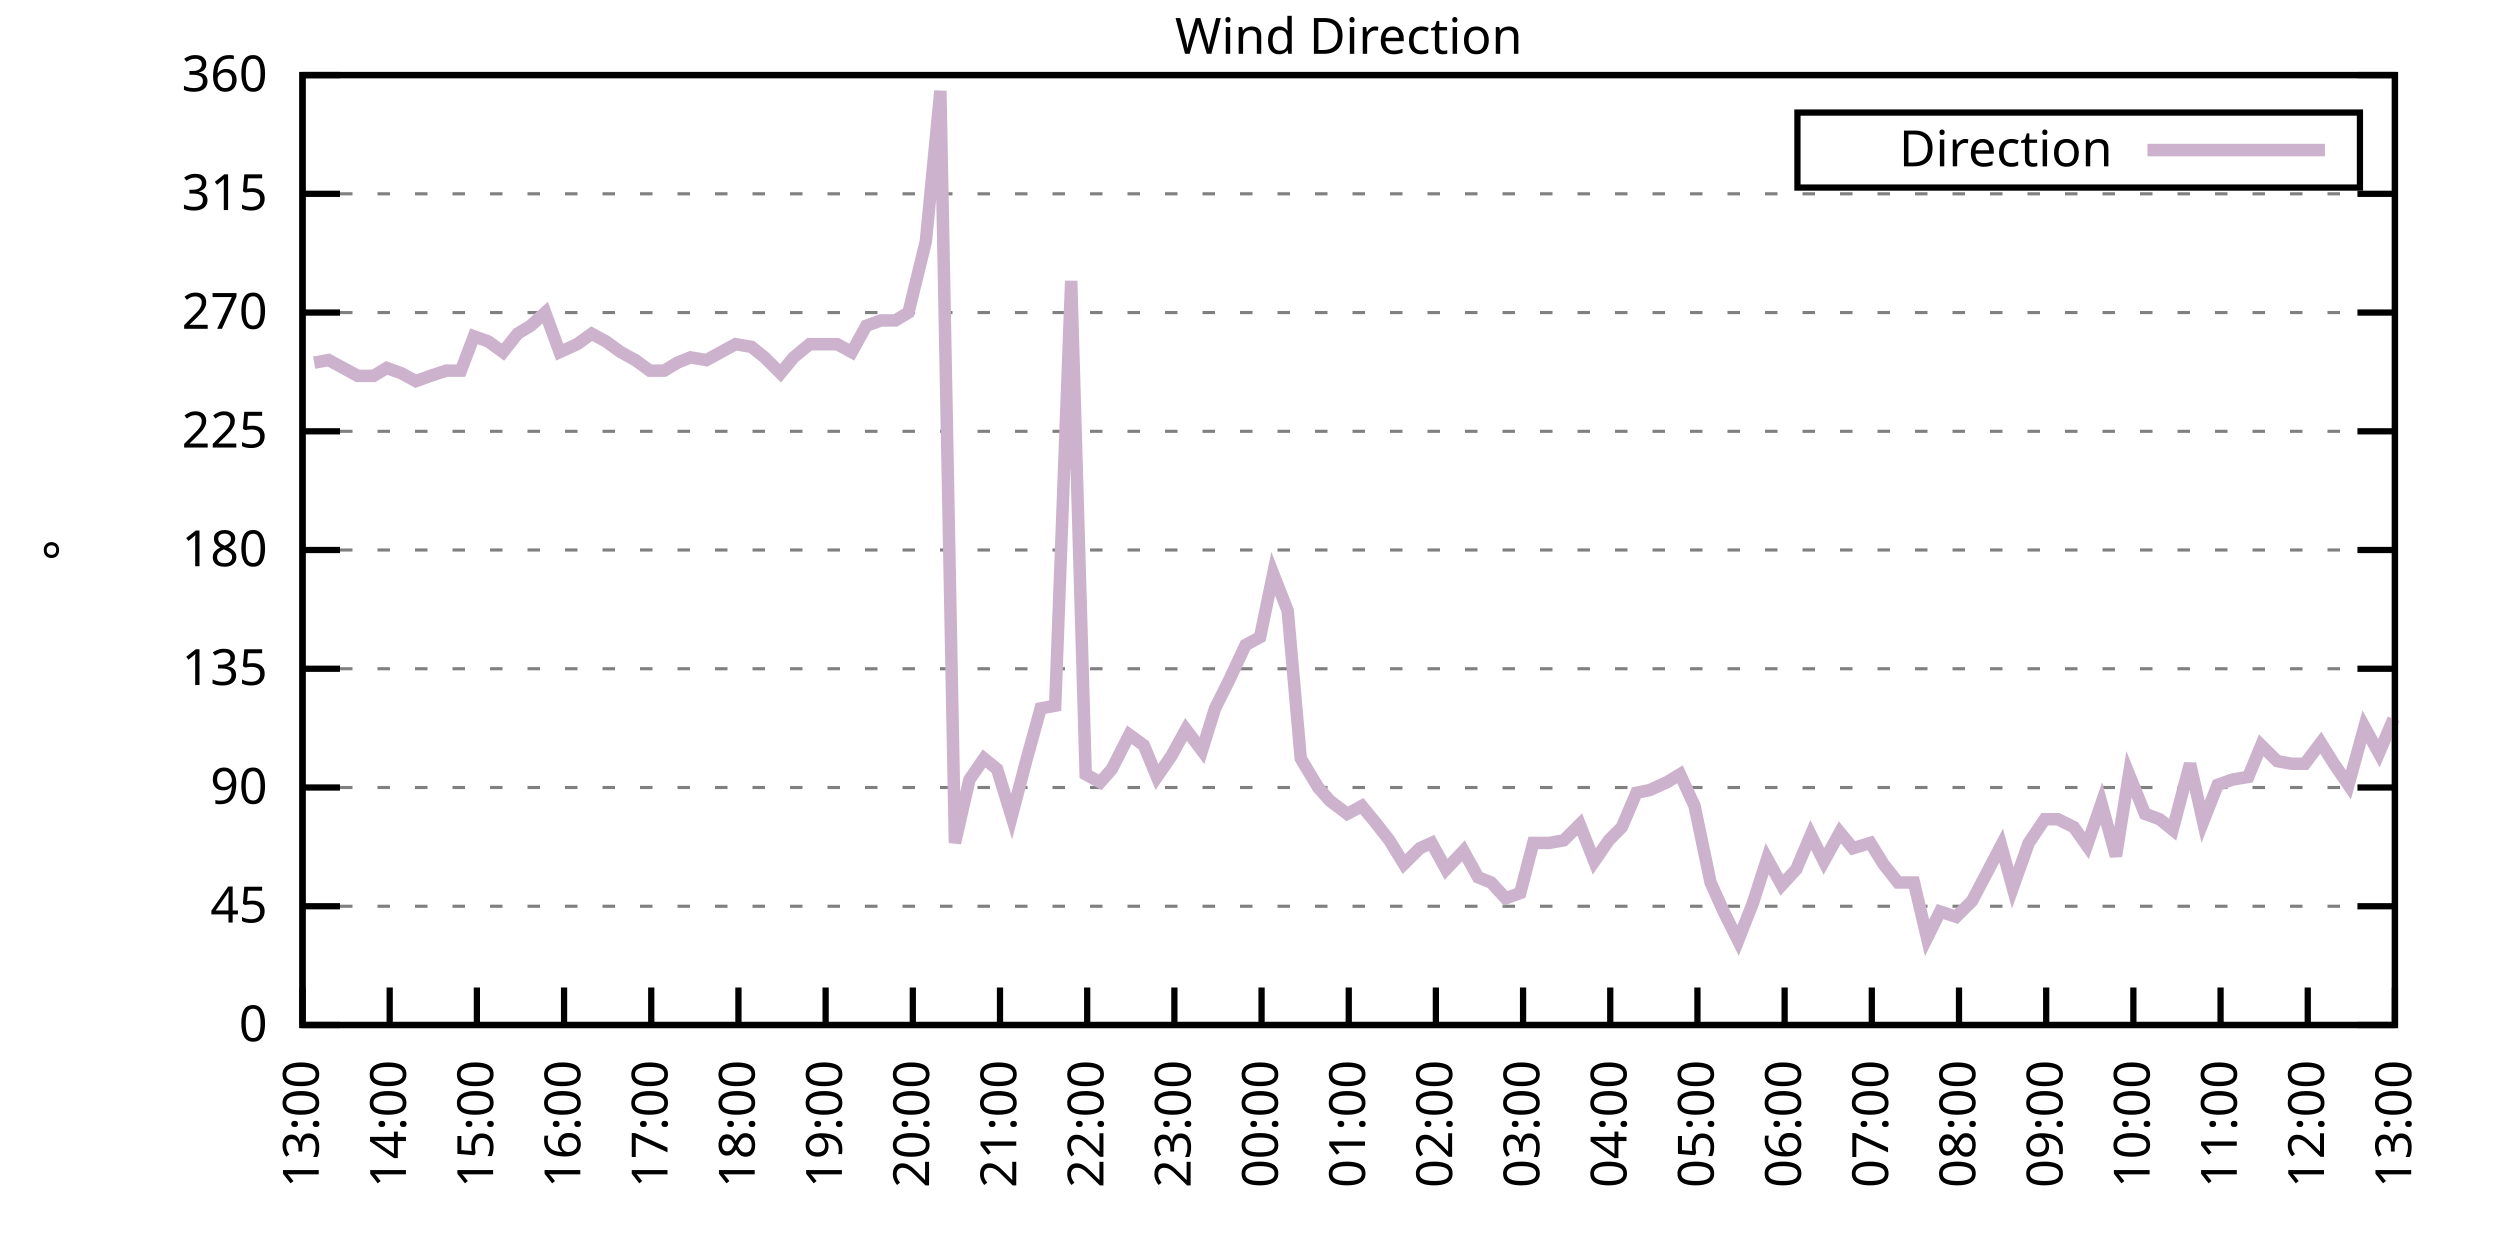
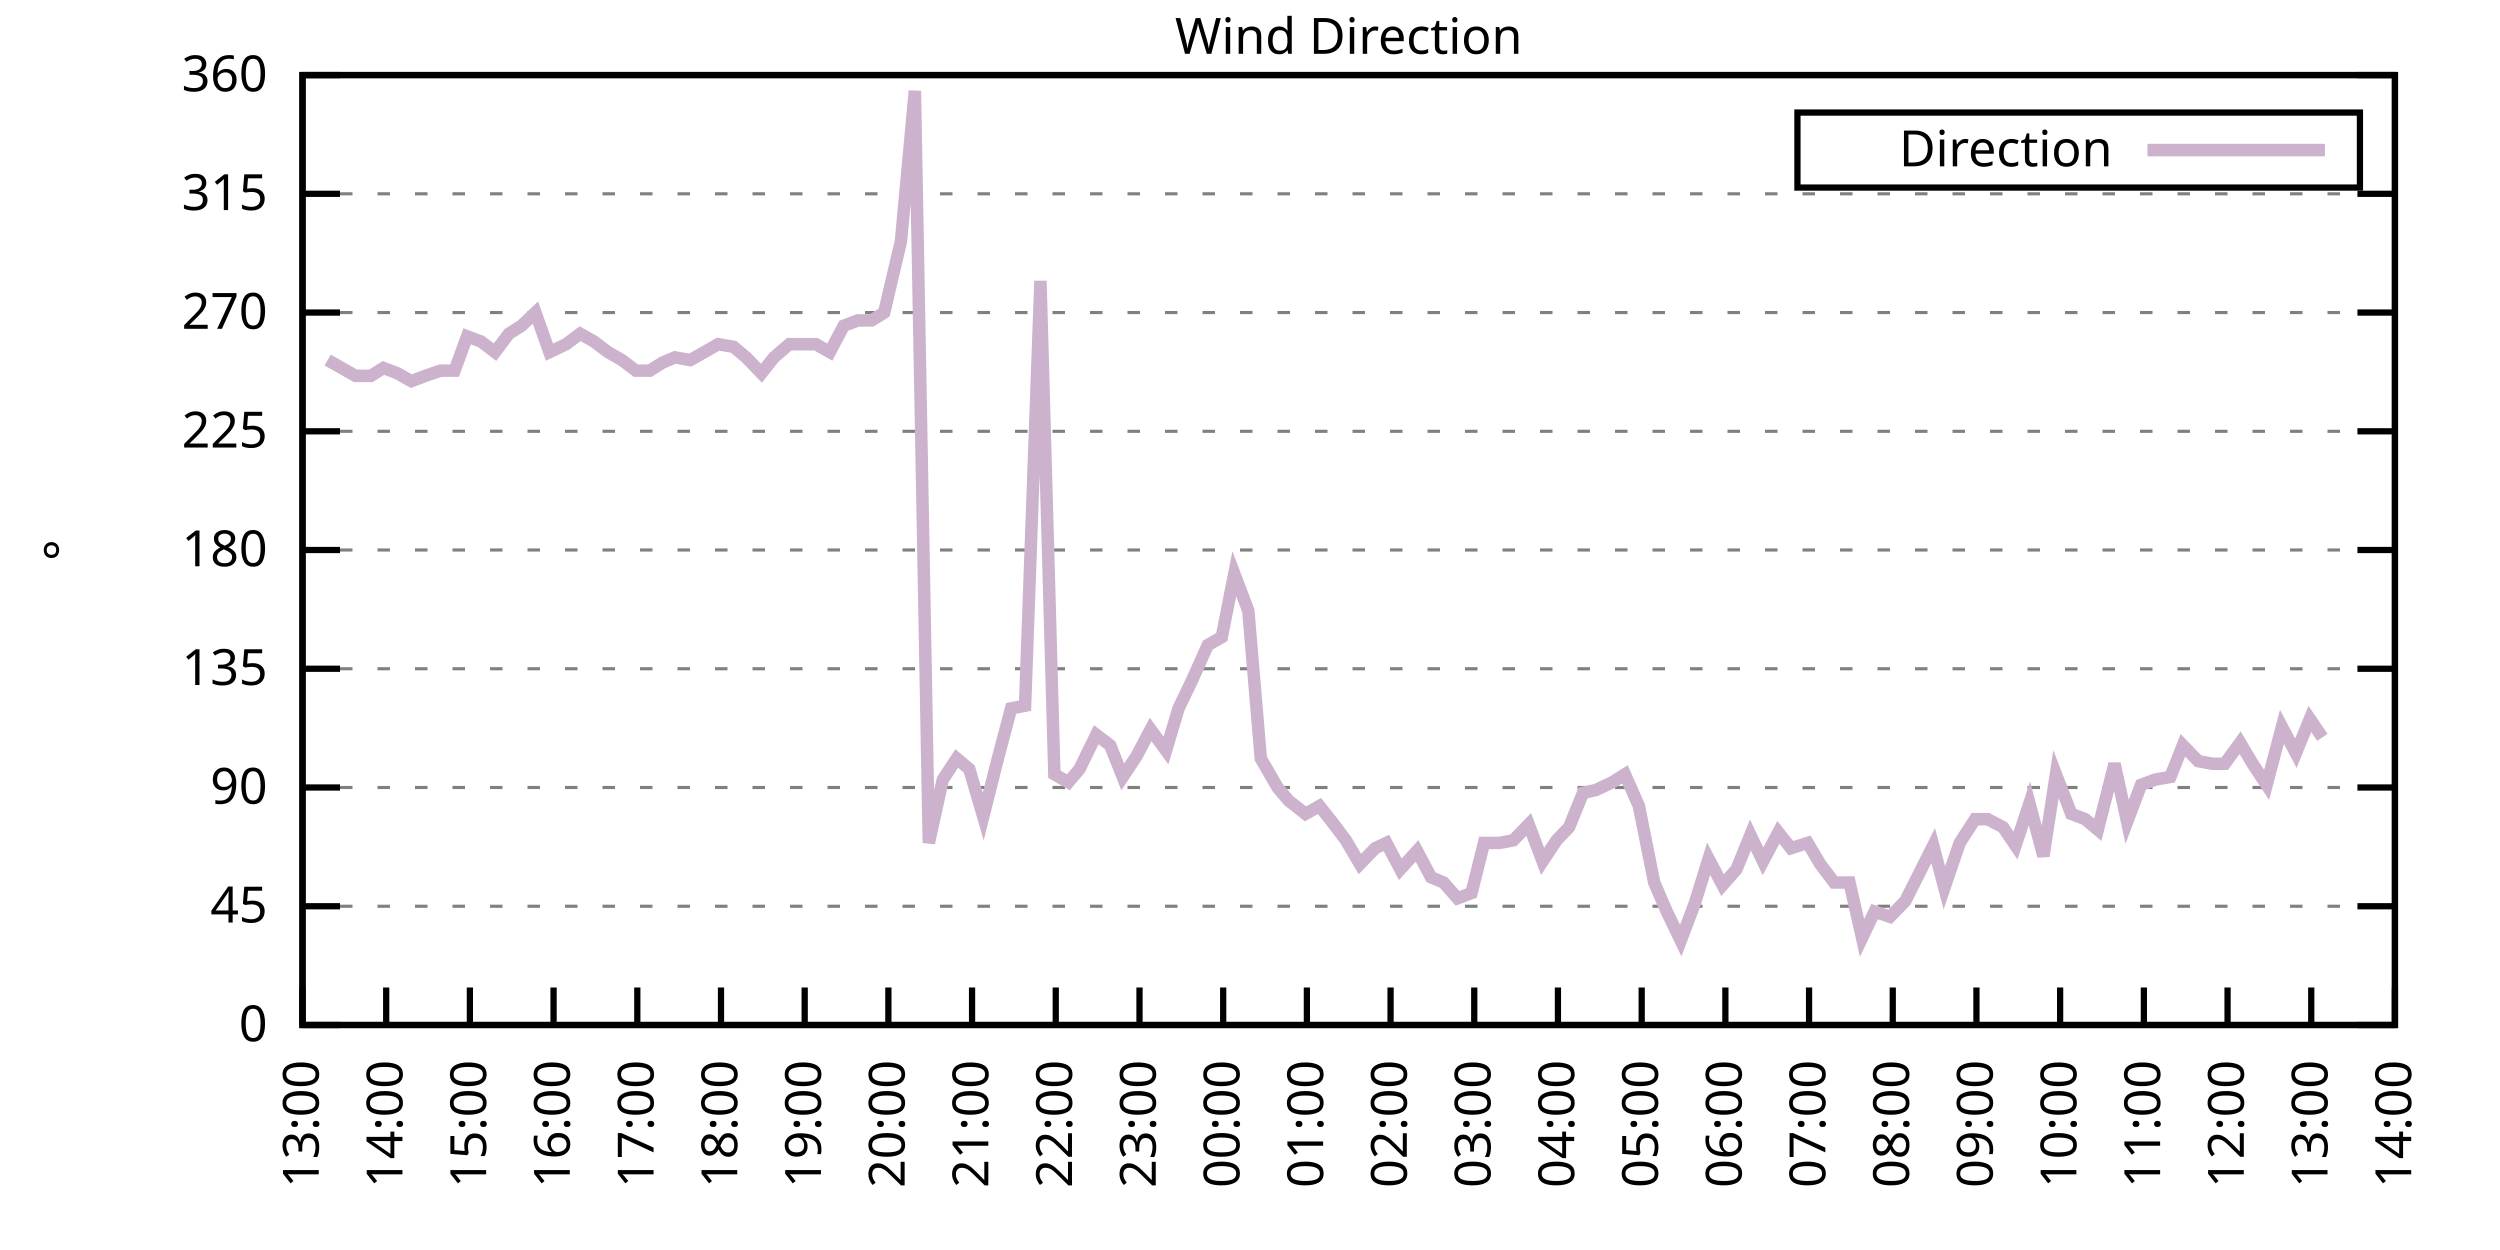
<svg xmlns="http://www.w3.org/2000/svg" xmlns:xlink="http://www.w3.org/1999/xlink" width="400" height="200" viewBox="0 0 400 200">
  <g id="gnuplot_canvas">
    <rect x="0" y="0" width="400" height="200" fill="none" />
    <defs>
      <circle id="gpDot" r="0.5" stroke-width="0.5" stroke="currentColor" />
      <path id="gpPt0" stroke-width="0.333" stroke="currentColor" d="M-1,0 h2 M0,-1 v2" />
      <path id="gpPt1" stroke-width="0.333" stroke="currentColor" d="M-1,-1 L1,1 M1,-1 L-1,1" />
      <path id="gpPt2" stroke-width="0.333" stroke="currentColor" d="M-1,0 L1,0 M0,-1 L0,1 M-1,-1 L1,1 M-1,1 L1,-1" />
      <rect id="gpPt3" stroke-width="0.333" stroke="currentColor" x="-1" y="-1" width="2" height="2" />
      <rect id="gpPt4" stroke-width="0.333" stroke="currentColor" fill="currentColor" x="-1" y="-1" width="2" height="2" />
      <circle id="gpPt5" stroke-width="0.333" stroke="currentColor" cx="0" cy="0" r="1" />
      <use xlink:href="#gpPt5" id="gpPt6" fill="currentColor" stroke="none" />
      <path id="gpPt7" stroke-width="0.333" stroke="currentColor" d="M0,-1.33 L-1.33,0.67 L1.33,0.67 z" />
      <use xlink:href="#gpPt7" id="gpPt8" fill="currentColor" stroke="none" />
      <use xlink:href="#gpPt7" id="gpPt9" stroke="currentColor" transform="rotate(180)" />
      <use xlink:href="#gpPt9" id="gpPt10" fill="currentColor" stroke="none" />
      <use xlink:href="#gpPt3" id="gpPt11" stroke="currentColor" transform="rotate(45)" />
      <use xlink:href="#gpPt11" id="gpPt12" fill="currentColor" stroke="none" />
      <path id="gpPt13" stroke-width="0.333" stroke="currentColor" d="M0,1.330 L1.265,0.411 L0.782,-1.067 L-0.782,-1.076 L-1.265,0.411 z" />
      <use xlink:href="#gpPt13" id="gpPt14" fill="currentColor" stroke="none" />
      <filter id="textbox" filterUnits="objectBoundingBox" x="0" y="0" height="1" width="1">
        <feFlood flood-color="white" flood-opacity="1" result="bgnd" />
        <feComposite in="SourceGraphic" in2="bgnd" operator="atop" />
      </filter>
      <filter id="greybox" filterUnits="objectBoundingBox" x="0" y="0" height="1" width="1">
        <feFlood flood-color="lightgrey" flood-opacity="1" result="grey" />
        <feComposite in="SourceGraphic" in2="grey" operator="atop" />
      </filter>
    </defs>
    <g fill="none" color="white" stroke="currentColor" stroke-width="1.00" stroke-linecap="butt" stroke-linejoin="miter">
</g>
    <g fill="none" color="black" stroke="currentColor" stroke-width="1.00" stroke-linecap="butt" stroke-linejoin="miter">
      <g stroke="none" shape-rendering="crispEdges">
        <polygon fill="rgb(255, 255, 255)" points="48.40,164.00 383.18,164.00 383.18,12.02 48.40,12.02 " />
      </g>
    </g>
    <g fill="none" color="black" stroke="currentColor" stroke-width="1.00" stroke-linecap="butt" stroke-linejoin="miter">
</g>
    <g fill="none" color="black" stroke="black" stroke-width="0.50" stroke-linecap="butt" stroke-linejoin="miter">
</g>
    <g fill="none" color="gray" stroke="currentColor" stroke-width="0.50" stroke-linecap="butt" stroke-linejoin="miter">
      <path stroke="gray" stroke-dasharray="2,4" class="gridline" d="M48.40,164.00 L383.19,164.00  " />
    </g>
    <g fill="none" color="gray" stroke="gray" stroke-width="1.00" stroke-linecap="butt" stroke-linejoin="miter">
</g>
    <g fill="none" color="black" stroke="currentColor" stroke-width="1.00" stroke-linecap="butt" stroke-linejoin="miter">
      <path stroke="black" d="M48.40,164.00 L54.40,164.00 M383.19,164.00 L377.19,164.00  " />
      <g transform="translate(42.80,166.60)" stroke="none" fill="black" font-family="Sans" font-size="8.00" text-anchor="end">
        <text>
          <tspan font-family="Sans"> 0</tspan>
        </text>
      </g>
    </g>
    <g fill="none" color="black" stroke="currentColor" stroke-width="1.00" stroke-linecap="butt" stroke-linejoin="miter">
</g>
    <g fill="none" color="black" stroke="black" stroke-width="0.50" stroke-linecap="butt" stroke-linejoin="miter">
</g>
    <g fill="none" color="gray" stroke="currentColor" stroke-width="0.50" stroke-linecap="butt" stroke-linejoin="miter">
      <path stroke="gray" stroke-dasharray="2,4" class="gridline" d="M48.40,145.00 L383.19,145.00  " />
    </g>
    <g fill="none" color="gray" stroke="gray" stroke-width="1.00" stroke-linecap="butt" stroke-linejoin="miter">
</g>
    <g fill="none" color="black" stroke="currentColor" stroke-width="1.00" stroke-linecap="butt" stroke-linejoin="miter">
      <path stroke="black" d="M48.40,145.00 L54.40,145.00 M383.19,145.00 L377.19,145.00  " />
      <g transform="translate(42.80,147.60)" stroke="none" fill="black" font-family="Sans" font-size="8.00" text-anchor="end">
        <text>
          <tspan font-family="Sans"> 45</tspan>
        </text>
      </g>
    </g>
    <g fill="none" color="black" stroke="currentColor" stroke-width="1.00" stroke-linecap="butt" stroke-linejoin="miter">
</g>
    <g fill="none" color="black" stroke="black" stroke-width="0.50" stroke-linecap="butt" stroke-linejoin="miter">
</g>
    <g fill="none" color="gray" stroke="currentColor" stroke-width="0.50" stroke-linecap="butt" stroke-linejoin="miter">
      <path stroke="gray" stroke-dasharray="2,4" class="gridline" d="M48.40,126.00 L383.19,126.00  " />
    </g>
    <g fill="none" color="gray" stroke="gray" stroke-width="1.00" stroke-linecap="butt" stroke-linejoin="miter">
</g>
    <g fill="none" color="black" stroke="currentColor" stroke-width="1.00" stroke-linecap="butt" stroke-linejoin="miter">
      <path stroke="black" d="M48.40,126.00 L54.40,126.00 M383.19,126.00 L377.19,126.00  " />
      <g transform="translate(42.80,128.60)" stroke="none" fill="black" font-family="Sans" font-size="8.00" text-anchor="end">
        <text>
          <tspan font-family="Sans"> 90</tspan>
        </text>
      </g>
    </g>
    <g fill="none" color="black" stroke="currentColor" stroke-width="1.00" stroke-linecap="butt" stroke-linejoin="miter">
</g>
    <g fill="none" color="black" stroke="black" stroke-width="0.50" stroke-linecap="butt" stroke-linejoin="miter">
</g>
    <g fill="none" color="gray" stroke="currentColor" stroke-width="0.50" stroke-linecap="butt" stroke-linejoin="miter">
      <path stroke="gray" stroke-dasharray="2,4" class="gridline" d="M48.40,107.00 L383.19,107.00  " />
    </g>
    <g fill="none" color="gray" stroke="gray" stroke-width="1.00" stroke-linecap="butt" stroke-linejoin="miter">
</g>
    <g fill="none" color="black" stroke="currentColor" stroke-width="1.00" stroke-linecap="butt" stroke-linejoin="miter">
      <path stroke="black" d="M48.40,107.00 L54.40,107.00 M383.19,107.00 L377.19,107.00  " />
      <g transform="translate(42.80,109.60)" stroke="none" fill="black" font-family="Sans" font-size="8.00" text-anchor="end">
        <text>
          <tspan font-family="Sans"> 135</tspan>
        </text>
      </g>
    </g>
    <g fill="none" color="black" stroke="currentColor" stroke-width="1.00" stroke-linecap="butt" stroke-linejoin="miter">
</g>
    <g fill="none" color="black" stroke="black" stroke-width="0.50" stroke-linecap="butt" stroke-linejoin="miter">
</g>
    <g fill="none" color="gray" stroke="currentColor" stroke-width="0.50" stroke-linecap="butt" stroke-linejoin="miter">
      <path stroke="gray" stroke-dasharray="2,4" class="gridline" d="M48.40,88.00 L383.19,88.00  " />
    </g>
    <g fill="none" color="gray" stroke="gray" stroke-width="1.00" stroke-linecap="butt" stroke-linejoin="miter">
</g>
    <g fill="none" color="black" stroke="currentColor" stroke-width="1.00" stroke-linecap="butt" stroke-linejoin="miter">
      <path stroke="black" d="M48.40,88.00 L54.40,88.00 M383.19,88.00 L377.19,88.00  " />
      <g transform="translate(42.80,90.60)" stroke="none" fill="black" font-family="Sans" font-size="8.00" text-anchor="end">
        <text>
          <tspan font-family="Sans"> 180</tspan>
        </text>
      </g>
    </g>
    <g fill="none" color="black" stroke="currentColor" stroke-width="1.00" stroke-linecap="butt" stroke-linejoin="miter">
</g>
    <g fill="none" color="black" stroke="black" stroke-width="0.50" stroke-linecap="butt" stroke-linejoin="miter">
</g>
    <g fill="none" color="gray" stroke="currentColor" stroke-width="0.50" stroke-linecap="butt" stroke-linejoin="miter">
      <path stroke="gray" stroke-dasharray="2,4" class="gridline" d="M48.40,69.01 L383.19,69.01  " />
    </g>
    <g fill="none" color="gray" stroke="gray" stroke-width="1.00" stroke-linecap="butt" stroke-linejoin="miter">
</g>
    <g fill="none" color="black" stroke="currentColor" stroke-width="1.00" stroke-linecap="butt" stroke-linejoin="miter">
      <path stroke="black" d="M48.40,69.01 L54.40,69.01 M383.19,69.01 L377.19,69.01  " />
      <g transform="translate(42.80,71.61)" stroke="none" fill="black" font-family="Sans" font-size="8.00" text-anchor="end">
        <text>
          <tspan font-family="Sans"> 225</tspan>
        </text>
      </g>
    </g>
    <g fill="none" color="black" stroke="currentColor" stroke-width="1.00" stroke-linecap="butt" stroke-linejoin="miter">
</g>
    <g fill="none" color="black" stroke="black" stroke-width="0.50" stroke-linecap="butt" stroke-linejoin="miter">
</g>
    <g fill="none" color="gray" stroke="currentColor" stroke-width="0.50" stroke-linecap="butt" stroke-linejoin="miter">
      <path stroke="gray" stroke-dasharray="2,4" class="gridline" d="M48.40,50.01 L383.19,50.01  " />
    </g>
    <g fill="none" color="gray" stroke="gray" stroke-width="1.00" stroke-linecap="butt" stroke-linejoin="miter">
</g>
    <g fill="none" color="black" stroke="currentColor" stroke-width="1.00" stroke-linecap="butt" stroke-linejoin="miter">
      <path stroke="black" d="M48.40,50.01 L54.40,50.01 M383.19,50.01 L377.19,50.01  " />
      <g transform="translate(42.80,52.61)" stroke="none" fill="black" font-family="Sans" font-size="8.00" text-anchor="end">
        <text>
          <tspan font-family="Sans"> 270</tspan>
        </text>
      </g>
    </g>
    <g fill="none" color="black" stroke="currentColor" stroke-width="1.00" stroke-linecap="butt" stroke-linejoin="miter">
</g>
    <g fill="none" color="black" stroke="black" stroke-width="0.50" stroke-linecap="butt" stroke-linejoin="miter">
</g>
    <g fill="none" color="gray" stroke="currentColor" stroke-width="0.50" stroke-linecap="butt" stroke-linejoin="miter">
      <path stroke="gray" stroke-dasharray="2,4" class="gridline" d="M48.40,31.01 L383.19,31.01  " />
    </g>
    <g fill="none" color="gray" stroke="gray" stroke-width="1.00" stroke-linecap="butt" stroke-linejoin="miter">
</g>
    <g fill="none" color="black" stroke="currentColor" stroke-width="1.00" stroke-linecap="butt" stroke-linejoin="miter">
      <path stroke="black" d="M48.40,31.01 L54.40,31.01 M383.19,31.01 L377.19,31.01  " />
      <g transform="translate(42.80,33.61)" stroke="none" fill="black" font-family="Sans" font-size="8.00" text-anchor="end">
        <text>
          <tspan font-family="Sans"> 315</tspan>
        </text>
      </g>
    </g>
    <g fill="none" color="black" stroke="currentColor" stroke-width="1.00" stroke-linecap="butt" stroke-linejoin="miter">
</g>
    <g fill="none" color="black" stroke="black" stroke-width="0.50" stroke-linecap="butt" stroke-linejoin="miter">
</g>
    <g fill="none" color="gray" stroke="currentColor" stroke-width="0.50" stroke-linecap="butt" stroke-linejoin="miter">
      <path stroke="gray" stroke-dasharray="2,4" class="gridline" d="M48.40,12.01 L383.19,12.01  " />
    </g>
    <g fill="none" color="gray" stroke="gray" stroke-width="1.00" stroke-linecap="butt" stroke-linejoin="miter">
</g>
    <g fill="none" color="black" stroke="currentColor" stroke-width="1.00" stroke-linecap="butt" stroke-linejoin="miter">
      <path stroke="black" d="M48.40,12.01 L54.40,12.01 M383.19,12.01 L377.19,12.01  " />
      <g transform="translate(42.80,14.61)" stroke="none" fill="black" font-family="Sans" font-size="8.00" text-anchor="end">
        <text>
          <tspan font-family="Sans"> 360</tspan>
        </text>
      </g>
    </g>
    <g fill="none" color="black" stroke="currentColor" stroke-width="1.00" stroke-linecap="butt" stroke-linejoin="miter">
      <path stroke="black" d="M48.40,164.00 L48.40,158.00  " />
      <g transform="translate(51.00,169.60) rotate(270.00)" stroke="none" fill="black" font-family="Sans" font-size="8.00" text-anchor="end">
        <text>
          <tspan font-family="Sans">13:00</tspan>
        </text>
      </g>
    </g>
    <g fill="none" color="black" stroke="currentColor" stroke-width="1.00" stroke-linecap="butt" stroke-linejoin="miter">
-       <path stroke="black" d="M62.35,164.00 L62.35,158.00  " />
-       <g transform="translate(64.95,169.60) rotate(270.00)" stroke="none" fill="black" font-family="Sans" font-size="8.00" text-anchor="end">
+       <path stroke="black" d="M61.79,164.00 L61.79,158.00  " />
+       <g transform="translate(64.39,169.60) rotate(270.00)" stroke="none" fill="black" font-family="Sans" font-size="8.00" text-anchor="end">
        <text>
          <tspan font-family="Sans">14:00</tspan>
        </text>
      </g>
    </g>
    <g fill="none" color="black" stroke="currentColor" stroke-width="1.00" stroke-linecap="butt" stroke-linejoin="miter">
-       <path stroke="black" d="M76.30,164.00 L76.30,158.00  " />
-       <g transform="translate(78.90,169.60) rotate(270.00)" stroke="none" fill="black" font-family="Sans" font-size="8.00" text-anchor="end">
+       <path stroke="black" d="M75.18,164.00 L75.18,158.00  " />
+       <g transform="translate(77.78,169.60) rotate(270.00)" stroke="none" fill="black" font-family="Sans" font-size="8.00" text-anchor="end">
        <text>
          <tspan font-family="Sans">15:00</tspan>
        </text>
      </g>
    </g>
    <g fill="none" color="black" stroke="currentColor" stroke-width="1.00" stroke-linecap="butt" stroke-linejoin="miter">
-       <path stroke="black" d="M90.25,164.00 L90.25,158.00  " />
-       <g transform="translate(92.85,169.60) rotate(270.00)" stroke="none" fill="black" font-family="Sans" font-size="8.00" text-anchor="end">
+       <path stroke="black" d="M88.57,164.00 L88.57,158.00  " />
+       <g transform="translate(91.17,169.60) rotate(270.00)" stroke="none" fill="black" font-family="Sans" font-size="8.00" text-anchor="end">
        <text>
          <tspan font-family="Sans">16:00</tspan>
        </text>
      </g>
    </g>
    <g fill="none" color="black" stroke="currentColor" stroke-width="1.00" stroke-linecap="butt" stroke-linejoin="miter">
-       <path stroke="black" d="M104.20,164.00 L104.20,158.00  " />
-       <g transform="translate(106.80,169.60) rotate(270.00)" stroke="none" fill="black" font-family="Sans" font-size="8.00" text-anchor="end">
+       <path stroke="black" d="M101.97,164.00 L101.97,158.00  " />
+       <g transform="translate(104.57,169.60) rotate(270.00)" stroke="none" fill="black" font-family="Sans" font-size="8.00" text-anchor="end">
        <text>
          <tspan font-family="Sans">17:00</tspan>
        </text>
      </g>
    </g>
    <g fill="none" color="black" stroke="currentColor" stroke-width="1.00" stroke-linecap="butt" stroke-linejoin="miter">
-       <path stroke="black" d="M118.15,164.00 L118.15,158.00  " />
-       <g transform="translate(120.75,169.60) rotate(270.00)" stroke="none" fill="black" font-family="Sans" font-size="8.00" text-anchor="end">
+       <path stroke="black" d="M115.36,164.00 L115.36,158.00  " />
+       <g transform="translate(117.96,169.60) rotate(270.00)" stroke="none" fill="black" font-family="Sans" font-size="8.00" text-anchor="end">
        <text>
          <tspan font-family="Sans">18:00</tspan>
        </text>
      </g>
    </g>
    <g fill="none" color="black" stroke="currentColor" stroke-width="1.00" stroke-linecap="butt" stroke-linejoin="miter">
-       <path stroke="black" d="M132.10,164.00 L132.10,158.00  " />
-       <g transform="translate(134.70,169.60) rotate(270.00)" stroke="none" fill="black" font-family="Sans" font-size="8.00" text-anchor="end">
+       <path stroke="black" d="M128.75,164.00 L128.75,158.00  " />
+       <g transform="translate(131.35,169.60) rotate(270.00)" stroke="none" fill="black" font-family="Sans" font-size="8.00" text-anchor="end">
        <text>
          <tspan font-family="Sans">19:00</tspan>
        </text>
      </g>
    </g>
    <g fill="none" color="black" stroke="currentColor" stroke-width="1.00" stroke-linecap="butt" stroke-linejoin="miter">
-       <path stroke="black" d="M146.05,164.00 L146.05,158.00  " />
-       <g transform="translate(148.65,169.60) rotate(270.00)" stroke="none" fill="black" font-family="Sans" font-size="8.00" text-anchor="end">
+       <path stroke="black" d="M142.14,164.00 L142.14,158.00  " />
+       <g transform="translate(144.74,169.60) rotate(270.00)" stroke="none" fill="black" font-family="Sans" font-size="8.00" text-anchor="end">
        <text>
          <tspan font-family="Sans">20:00</tspan>
        </text>
      </g>
    </g>
    <g fill="none" color="black" stroke="currentColor" stroke-width="1.00" stroke-linecap="butt" stroke-linejoin="miter">
-       <path stroke="black" d="M160.00,164.00 L160.00,158.00  " />
-       <g transform="translate(162.60,169.60) rotate(270.00)" stroke="none" fill="black" font-family="Sans" font-size="8.00" text-anchor="end">
+       <path stroke="black" d="M155.53,164.00 L155.53,158.00  " />
+       <g transform="translate(158.13,169.60) rotate(270.00)" stroke="none" fill="black" font-family="Sans" font-size="8.00" text-anchor="end">
        <text>
          <tspan font-family="Sans">21:00</tspan>
        </text>
      </g>
    </g>
    <g fill="none" color="black" stroke="currentColor" stroke-width="1.00" stroke-linecap="butt" stroke-linejoin="miter">
-       <path stroke="black" d="M173.95,164.00 L173.95,158.00  " />
-       <g transform="translate(176.55,169.60) rotate(270.00)" stroke="none" fill="black" font-family="Sans" font-size="8.00" text-anchor="end">
+       <path stroke="black" d="M168.92,164.00 L168.92,158.00  " />
+       <g transform="translate(171.52,169.60) rotate(270.00)" stroke="none" fill="black" font-family="Sans" font-size="8.00" text-anchor="end">
        <text>
          <tspan font-family="Sans">22:00</tspan>
        </text>
      </g>
    </g>
    <g fill="none" color="black" stroke="currentColor" stroke-width="1.00" stroke-linecap="butt" stroke-linejoin="miter">
-       <path stroke="black" d="M187.90,164.00 L187.90,158.00  " />
-       <g transform="translate(190.50,169.60) rotate(270.00)" stroke="none" fill="black" font-family="Sans" font-size="8.00" text-anchor="end">
+       <path stroke="black" d="M182.32,164.00 L182.32,158.00  " />
+       <g transform="translate(184.92,169.60) rotate(270.00)" stroke="none" fill="black" font-family="Sans" font-size="8.00" text-anchor="end">
        <text>
          <tspan font-family="Sans">23:00</tspan>
        </text>
      </g>
    </g>
    <g fill="none" color="black" stroke="currentColor" stroke-width="1.00" stroke-linecap="butt" stroke-linejoin="miter">
-       <path stroke="black" d="M201.85,164.00 L201.85,158.00  " />
-       <g transform="translate(204.45,169.60) rotate(270.00)" stroke="none" fill="black" font-family="Sans" font-size="8.00" text-anchor="end">
+       <path stroke="black" d="M195.71,164.00 L195.71,158.00  " />
+       <g transform="translate(198.31,169.60) rotate(270.00)" stroke="none" fill="black" font-family="Sans" font-size="8.00" text-anchor="end">
        <text>
          <tspan font-family="Sans">00:00</tspan>
        </text>
      </g>
    </g>
    <g fill="none" color="black" stroke="currentColor" stroke-width="1.00" stroke-linecap="butt" stroke-linejoin="miter">
-       <path stroke="black" d="M215.80,164.00 L215.80,158.00  " />
-       <g transform="translate(218.40,169.60) rotate(270.00)" stroke="none" fill="black" font-family="Sans" font-size="8.00" text-anchor="end">
+       <path stroke="black" d="M209.10,164.00 L209.10,158.00  " />
+       <g transform="translate(211.70,169.60) rotate(270.00)" stroke="none" fill="black" font-family="Sans" font-size="8.00" text-anchor="end">
        <text>
          <tspan font-family="Sans">01:00</tspan>
        </text>
      </g>
    </g>
    <g fill="none" color="black" stroke="currentColor" stroke-width="1.00" stroke-linecap="butt" stroke-linejoin="miter">
-       <path stroke="black" d="M229.74,164.00 L229.74,158.00  " />
-       <g transform="translate(232.34,169.60) rotate(270.00)" stroke="none" fill="black" font-family="Sans" font-size="8.00" text-anchor="end">
+       <path stroke="black" d="M222.49,164.00 L222.49,158.00  " />
+       <g transform="translate(225.09,169.60) rotate(270.00)" stroke="none" fill="black" font-family="Sans" font-size="8.00" text-anchor="end">
        <text>
          <tspan font-family="Sans">02:00</tspan>
        </text>
      </g>
    </g>
    <g fill="none" color="black" stroke="currentColor" stroke-width="1.00" stroke-linecap="butt" stroke-linejoin="miter">
-       <path stroke="black" d="M243.69,164.00 L243.69,158.00  " />
-       <g transform="translate(246.29,169.60) rotate(270.00)" stroke="none" fill="black" font-family="Sans" font-size="8.00" text-anchor="end">
+       <path stroke="black" d="M235.88,164.00 L235.88,158.00  " />
+       <g transform="translate(238.48,169.60) rotate(270.00)" stroke="none" fill="black" font-family="Sans" font-size="8.00" text-anchor="end">
        <text>
          <tspan font-family="Sans">03:00</tspan>
        </text>
      </g>
    </g>
    <g fill="none" color="black" stroke="currentColor" stroke-width="1.00" stroke-linecap="butt" stroke-linejoin="miter">
-       <path stroke="black" d="M257.64,164.00 L257.64,158.00  " />
-       <g transform="translate(260.24,169.60) rotate(270.00)" stroke="none" fill="black" font-family="Sans" font-size="8.00" text-anchor="end">
+       <path stroke="black" d="M249.27,164.00 L249.27,158.00  " />
+       <g transform="translate(251.87,169.60) rotate(270.00)" stroke="none" fill="black" font-family="Sans" font-size="8.00" text-anchor="end">
        <text>
          <tspan font-family="Sans">04:00</tspan>
        </text>
      </g>
    </g>
    <g fill="none" color="black" stroke="currentColor" stroke-width="1.00" stroke-linecap="butt" stroke-linejoin="miter">
-       <path stroke="black" d="M271.59,164.00 L271.59,158.00  " />
-       <g transform="translate(274.19,169.60) rotate(270.00)" stroke="none" fill="black" font-family="Sans" font-size="8.00" text-anchor="end">
+       <path stroke="black" d="M262.67,164.00 L262.67,158.00  " />
+       <g transform="translate(265.27,169.60) rotate(270.00)" stroke="none" fill="black" font-family="Sans" font-size="8.00" text-anchor="end">
        <text>
          <tspan font-family="Sans">05:00</tspan>
        </text>
      </g>
    </g>
    <g fill="none" color="black" stroke="currentColor" stroke-width="1.00" stroke-linecap="butt" stroke-linejoin="miter">
-       <path stroke="black" d="M285.54,164.00 L285.54,158.00  " />
-       <g transform="translate(288.14,169.60) rotate(270.00)" stroke="none" fill="black" font-family="Sans" font-size="8.00" text-anchor="end">
+       <path stroke="black" d="M276.06,164.00 L276.06,158.00  " />
+       <g transform="translate(278.66,169.60) rotate(270.00)" stroke="none" fill="black" font-family="Sans" font-size="8.00" text-anchor="end">
        <text>
          <tspan font-family="Sans">06:00</tspan>
        </text>
      </g>
    </g>
    <g fill="none" color="black" stroke="currentColor" stroke-width="1.00" stroke-linecap="butt" stroke-linejoin="miter">
-       <path stroke="black" d="M299.49,164.00 L299.49,158.00  " />
-       <g transform="translate(302.09,169.60) rotate(270.00)" stroke="none" fill="black" font-family="Sans" font-size="8.00" text-anchor="end">
+       <path stroke="black" d="M289.45,164.00 L289.45,158.00  " />
+       <g transform="translate(292.05,169.60) rotate(270.00)" stroke="none" fill="black" font-family="Sans" font-size="8.00" text-anchor="end">
        <text>
          <tspan font-family="Sans">07:00</tspan>
        </text>
      </g>
    </g>
    <g fill="none" color="black" stroke="currentColor" stroke-width="1.00" stroke-linecap="butt" stroke-linejoin="miter">
-       <path stroke="black" d="M313.44,164.00 L313.44,158.00  " />
-       <g transform="translate(316.04,169.60) rotate(270.00)" stroke="none" fill="black" font-family="Sans" font-size="8.00" text-anchor="end">
+       <path stroke="black" d="M302.84,164.00 L302.84,158.00  " />
+       <g transform="translate(305.44,169.60) rotate(270.00)" stroke="none" fill="black" font-family="Sans" font-size="8.00" text-anchor="end">
        <text>
          <tspan font-family="Sans">08:00</tspan>
        </text>
      </g>
    </g>
    <g fill="none" color="black" stroke="currentColor" stroke-width="1.00" stroke-linecap="butt" stroke-linejoin="miter">
-       <path stroke="black" d="M327.39,164.00 L327.39,158.00  " />
-       <g transform="translate(329.99,169.60) rotate(270.00)" stroke="none" fill="black" font-family="Sans" font-size="8.00" text-anchor="end">
+       <path stroke="black" d="M316.23,164.00 L316.23,158.00  " />
+       <g transform="translate(318.83,169.60) rotate(270.00)" stroke="none" fill="black" font-family="Sans" font-size="8.00" text-anchor="end">
        <text>
          <tspan font-family="Sans">09:00</tspan>
        </text>
      </g>
    </g>
    <g fill="none" color="black" stroke="currentColor" stroke-width="1.00" stroke-linecap="butt" stroke-linejoin="miter">
-       <path stroke="black" d="M341.34,164.00 L341.34,158.00  " />
-       <g transform="translate(343.94,169.60) rotate(270.00)" stroke="none" fill="black" font-family="Sans" font-size="8.00" text-anchor="end">
+       <path stroke="black" d="M329.62,164.00 L329.62,158.00  " />
+       <g transform="translate(332.22,169.60) rotate(270.00)" stroke="none" fill="black" font-family="Sans" font-size="8.00" text-anchor="end">
        <text>
          <tspan font-family="Sans">10:00</tspan>
        </text>
      </g>
    </g>
    <g fill="none" color="black" stroke="currentColor" stroke-width="1.00" stroke-linecap="butt" stroke-linejoin="miter">
-       <path stroke="black" d="M355.29,164.00 L355.29,158.00  " />
-       <g transform="translate(357.89,169.60) rotate(270.00)" stroke="none" fill="black" font-family="Sans" font-size="8.00" text-anchor="end">
+       <path stroke="black" d="M343.02,164.00 L343.02,158.00  " />
+       <g transform="translate(345.62,169.60) rotate(270.00)" stroke="none" fill="black" font-family="Sans" font-size="8.00" text-anchor="end">
        <text>
          <tspan font-family="Sans">11:00</tspan>
        </text>
      </g>
    </g>
    <g fill="none" color="black" stroke="currentColor" stroke-width="1.00" stroke-linecap="butt" stroke-linejoin="miter">
-       <path stroke="black" d="M369.24,164.00 L369.24,158.00  " />
-       <g transform="translate(371.84,169.60) rotate(270.00)" stroke="none" fill="black" font-family="Sans" font-size="8.00" text-anchor="end">
+       <path stroke="black" d="M356.41,164.00 L356.41,158.00  " />
+       <g transform="translate(359.01,169.60) rotate(270.00)" stroke="none" fill="black" font-family="Sans" font-size="8.00" text-anchor="end">
        <text>
          <tspan font-family="Sans">12:00</tspan>
+         </text>
+       </g>
+     </g>
+     <g fill="none" color="black" stroke="currentColor" stroke-width="1.00" stroke-linecap="butt" stroke-linejoin="miter">
+       <path stroke="black" d="M369.80,164.00 L369.80,158.00  " />
+       <g transform="translate(372.40,169.60) rotate(270.00)" stroke="none" fill="black" font-family="Sans" font-size="8.00" text-anchor="end">
+         <text>
+           <tspan font-family="Sans">13:00</tspan>
        </text>
      </g>
    </g>
    <g fill="none" color="black" stroke="currentColor" stroke-width="1.00" stroke-linecap="butt" stroke-linejoin="miter">
      <path stroke="black" d="M383.19,164.00 L383.19,158.00  " />
      <g transform="translate(385.79,169.60) rotate(270.00)" stroke="none" fill="black" font-family="Sans" font-size="8.00" text-anchor="end">
        <text>
-           <tspan font-family="Sans">13:00</tspan>
+           <tspan font-family="Sans">14:00</tspan>
        </text>
      </g>
    </g>
    <g fill="none" color="black" stroke="currentColor" stroke-width="1.00" stroke-linecap="butt" stroke-linejoin="miter">
</g>
    <g fill="none" color="black" stroke="currentColor" stroke-width="1.00" stroke-linecap="butt" stroke-linejoin="miter">
      <path stroke="black" d="M48.40,12.01 L48.40,164.00 L383.19,164.00 L383.19,12.01 L48.40,12.01 Z  " />
    </g>
    <g fill="none" color="black" stroke="currentColor" stroke-width="1.00" stroke-linecap="butt" stroke-linejoin="miter">
</g>
    <g fill="none" color="black" stroke="currentColor" stroke-width="1.00" stroke-linecap="butt" stroke-linejoin="miter">
      <path stroke="black" d="M287.59,30.01 L287.59,18.01 L377.59,18.01 L377.59,30.01 L287.59,30.01 Z  " />
    </g>
    <g id="Wind_direction_plot_1">
      <g fill="none" color="white" stroke="black" stroke-width="2.00" stroke-linecap="butt" stroke-linejoin="miter">
</g>
      <g fill="none" color="black" stroke="currentColor" stroke-width="2.00" stroke-linecap="butt" stroke-linejoin="miter">
        <g transform="translate(337.99,26.61)" stroke="none" fill="black" font-family="Sans" font-size="8.00" text-anchor="end">
          <text>
            <tspan font-family="Sans">Direction</tspan>
          </text>
        </g>
      </g>
      <g fill="none" color="black" stroke="currentColor" stroke-width="2.00" stroke-linecap="butt" stroke-linejoin="miter">
-         <path stroke="rgb(204, 178, 204)" d="M343.59,24.01 L371.99,24.01 M50.26,58.03 L52.58,57.61 L54.91,58.87 L57.23,60.14 L59.79,60.14 L61.88,58.87   L64.21,59.72 L66.53,60.98 L68.86,60.14 L71.42,59.30 L73.74,59.30 L75.83,53.81 L78.16,54.65 L80.48,56.34   L82.81,53.39 L84.90,52.12 L87.23,50.01 L89.55,56.34 L92.34,55.07 L94.67,53.39 L96.99,54.65 L99.32,56.34   L101.64,57.61 L103.97,59.30 L106.29,59.30 L108.38,58.03 L110.48,57.18 L113.03,57.61 L115.36,56.34 L117.68,55.07   L120.24,55.50 L122.33,57.18 L124.89,59.72 L126.98,57.18 L129.54,55.07 L131.40,55.07 L133.96,55.07 L136.28,56.34   L138.61,52.12 L140.93,51.27 L143.26,51.27 L145.35,50.01 L148.14,38.61 L150.46,14.54 L152.79,134.87 L155.11,124.74   L157.44,121.36 L159.53,123.05 L161.86,130.65 L164.18,121.78 L166.51,113.34 L168.83,112.91 L171.39,44.94 L173.71,123.89   L176.04,125.16 L177.90,123.05 L180.69,117.56 L183.01,119.25 L185.11,124.31 L187.43,120.94 L189.76,116.71 L192.31,120.09   L194.41,113.34 L196.73,108.69 L199.29,103.20 L201.61,101.94 L203.71,91.80 L206.03,97.72 L208.12,121.36 L210.91,126.00   L212.77,128.11 L215.56,130.22 L217.89,128.96 L219.98,131.49 L222.30,134.45 L224.63,138.25 L227.19,135.71 L229.05,134.87   L231.37,139.09 L234.16,136.14 L236.49,140.36 L238.58,141.20 L240.90,143.73 L243.23,142.89 L245.32,134.87 L247.88,134.87   L250.20,134.45 L252.76,131.91 L255.09,137.82 L257.41,134.45 L259.50,132.34 L261.83,126.85 L263.92,126.42 L266.71,125.16   L268.80,123.89 L271.13,128.96 L273.69,141.20 L275.78,145.85 L278.10,150.49 L280.43,144.58 L282.75,137.40 L285.08,141.62   L287.40,139.09 L289.73,133.60 L291.82,137.82 L294.38,133.18 L296.47,135.71 L299.26,134.87 L301.35,138.25 L303.68,141.20   L306.23,141.20 L308.33,150.07 L310.42,145.85 L312.98,146.69 L315.53,144.16 L320.18,135.29 L322.04,142.05 L324.60,134.87   L327.16,131.07 L329.25,131.07 L331.81,132.34 L333.90,135.29 L336.23,128.54 L338.55,136.98 L340.64,123.89 L343.20,130.22   L345.53,131.07 L347.62,132.76 L350.41,122.20 L352.50,131.49 L354.83,125.58 L357.15,124.74 L359.71,124.31 L361.80,119.25   L364.36,121.78 L366.68,122.20 L368.78,122.20 L371.33,118.83 L373.43,122.20 L375.75,125.58 L378.31,116.29 L380.63,120.51   L382.96,115.03  " />
+         <path stroke="rgb(204, 178, 204)" d="M343.59,24.01 L371.99,24.01 M52.42,57.61 L54.65,58.87 L56.88,60.14 L59.34,60.14 L61.35,58.87 L63.58,59.72   L65.81,60.98 L68.04,60.14 L70.50,59.30 L72.73,59.30 L74.74,53.81 L76.97,54.65 L79.20,56.34 L81.43,53.39   L83.44,52.12 L85.67,50.01 L87.91,56.34 L90.58,55.07 L92.82,53.39 L95.05,54.65 L97.28,56.34 L99.51,57.61   L101.74,59.30 L103.98,59.30 L105.98,58.03 L107.99,57.18 L110.45,57.61 L112.68,56.34 L114.91,55.07 L117.37,55.50   L119.38,57.18 L121.83,59.72 L123.84,57.18 L126.29,55.07 L128.08,55.07 L130.54,55.07 L132.77,56.34 L135.00,52.12   L137.23,51.27 L139.46,51.27 L141.47,50.01 L144.15,38.61 L146.38,14.54 L148.61,134.87 L150.85,124.74 L153.08,121.36   L155.09,123.05 L157.32,130.65 L159.55,121.78 L161.78,113.34 L164.01,112.91 L166.47,44.94 L168.70,123.89 L170.93,125.16   L172.72,123.05 L175.40,117.56 L177.63,119.25 L179.64,124.31 L181.87,120.94 L184.10,116.71 L186.56,120.09 L188.57,113.34   L190.80,108.69 L193.25,103.20 L195.48,101.94 L197.49,91.80 L199.73,97.72 L201.73,121.36 L204.41,126.00 L206.20,128.11   L208.88,130.22 L211.11,128.96 L213.12,131.49 L215.35,134.45 L217.58,138.25 L220.04,135.71 L221.82,134.87 L224.05,139.09   L226.73,136.14 L228.96,140.36 L230.97,141.20 L233.20,143.73 L235.44,142.89 L237.44,134.87 L239.90,134.87 L242.13,134.45   L244.59,131.91 L246.82,137.82 L249.05,134.45 L251.06,132.34 L253.29,126.85 L255.30,126.42 L257.98,125.16 L259.99,123.89   L262.22,128.96 L264.67,141.20 L266.68,145.85 L268.92,150.49 L271.15,144.58 L273.38,137.40 L275.61,141.62 L277.84,139.09   L280.07,133.60 L282.08,137.82 L284.54,133.18 L286.55,135.71 L289.23,134.87 L291.23,138.25 L293.47,141.20 L295.92,141.20   L297.93,150.07 L299.94,145.85 L302.39,146.69 L304.85,144.16 L309.31,135.29 L311.10,142.05 L313.55,134.87 L316.01,131.07   L318.02,131.07 L320.47,132.34 L322.48,135.29 L324.71,128.54 L326.95,136.98 L328.95,123.89 L331.41,130.22 L333.64,131.07   L335.65,132.76 L338.33,122.20 L340.34,131.49 L342.57,125.58 L344.80,124.74 L347.26,124.31 L349.26,119.25 L351.72,121.78   L353.95,122.20 L355.96,122.20 L358.42,118.83 L360.42,122.20 L362.66,125.58 L365.11,116.29 L367.34,120.51 L369.58,115.03   L371.58,117.98  " />
      </g>
    </g>
    <g fill="none" color="black" stroke="currentColor" stroke-width="2.00" stroke-linecap="butt" stroke-linejoin="miter">
</g>
    <g fill="none" color="black" stroke="black" stroke-width="1.00" stroke-linecap="butt" stroke-linejoin="miter">
</g>
    <g fill="none" color="black" stroke="currentColor" stroke-width="1.00" stroke-linecap="butt" stroke-linejoin="miter">
      <path stroke="black" d="M48.40,12.01 L48.40,164.00 L383.19,164.00 L383.19,12.01 L48.40,12.01 Z  " />
      <g transform="translate(12.80,88.01) rotate(270.00)" stroke="none" fill="black" font-family="Sans" font-size="8.00" text-anchor="middle">
        <text>
          <tspan font-family="Sans">°</tspan>
        </text>
      </g>
    </g>
    <g fill="none" color="black" stroke="currentColor" stroke-width="1.00" stroke-linecap="butt" stroke-linejoin="miter">
</g>
    <g fill="none" color="black" stroke="currentColor" stroke-width="1.00" stroke-linecap="butt" stroke-linejoin="miter">
      <g transform="translate(215.79,8.61)" stroke="none" fill="black" font-family="Sans" font-size="8.00" text-anchor="middle">
        <text>
          <tspan font-family="Sans">Wind Direction</tspan>
        </text>
      </g>
    </g>
    <g fill="none" color="black" stroke="currentColor" stroke-width="1.00" stroke-linecap="butt" stroke-linejoin="miter">
</g>
  </g>
</svg>
